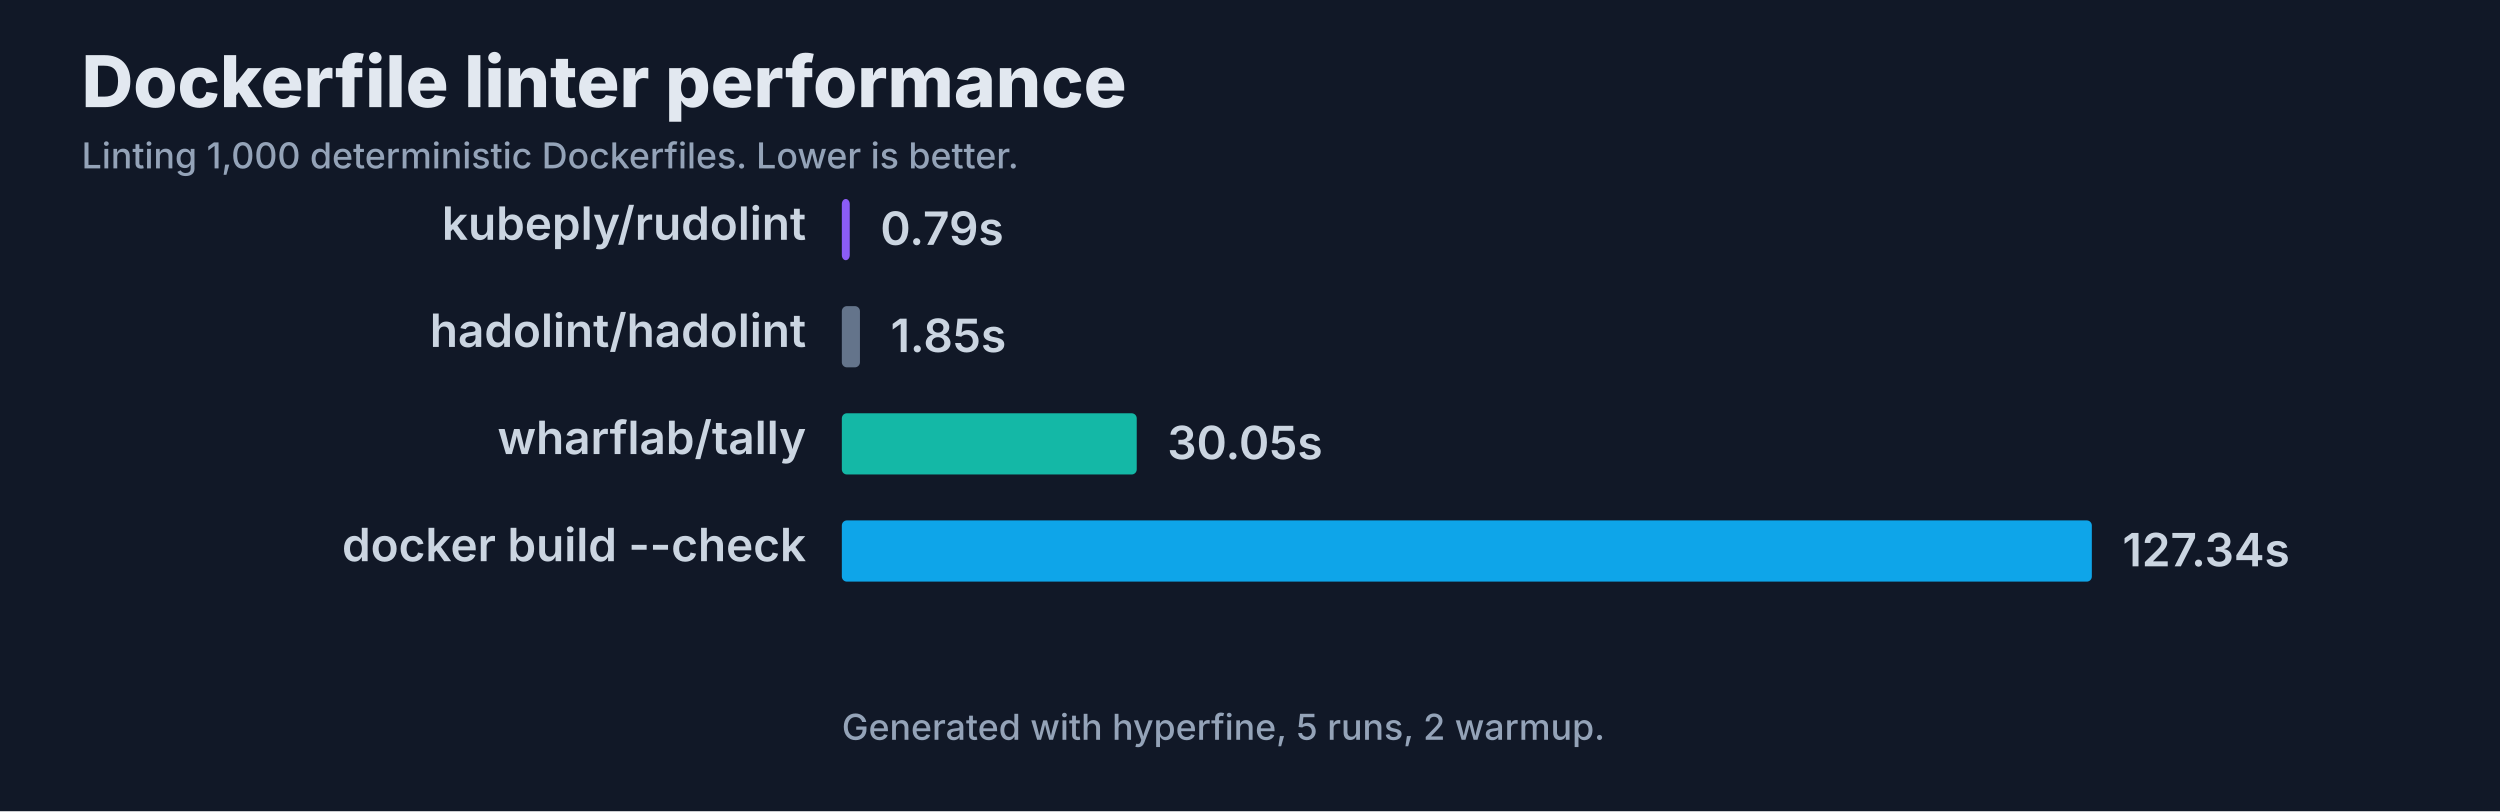
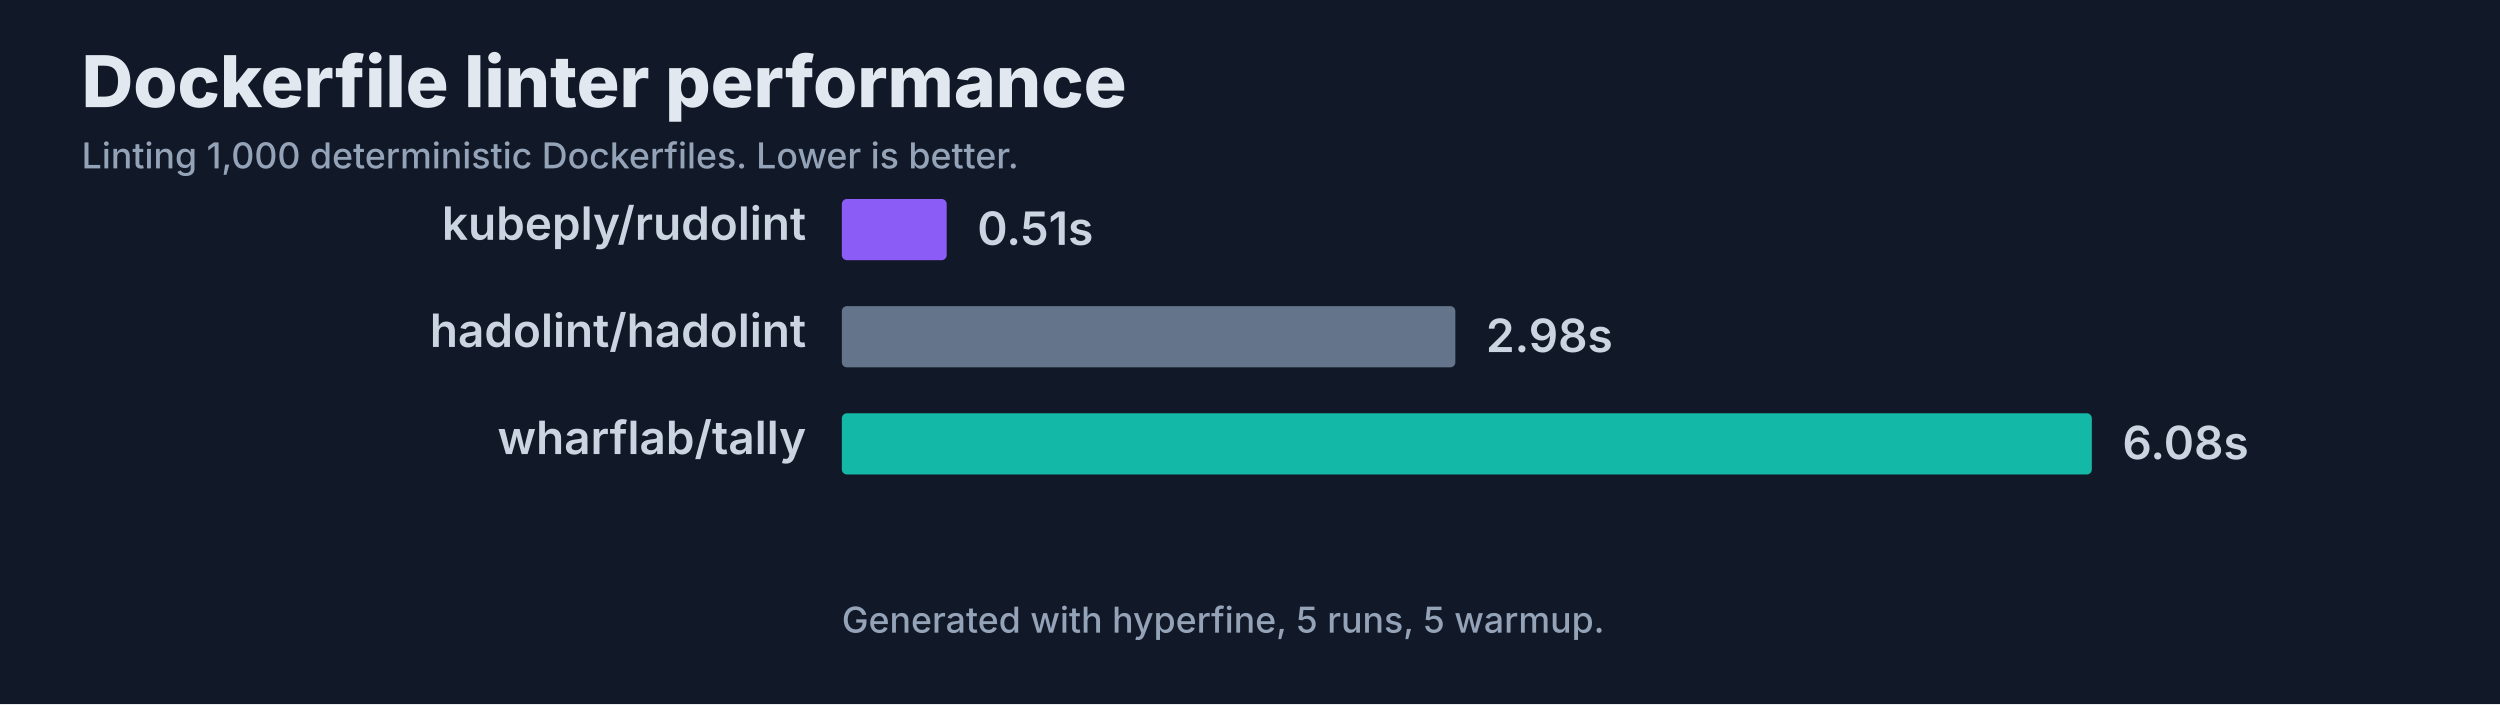
- <svg xmlns="http://www.w3.org/2000/svg" width="980" height="318" viewBox="0 0 980 318" role="img" aria-labelledby="title desc">
+ <svg xmlns="http://www.w3.org/2000/svg" width="980" height="276" viewBox="0 0 980 276" role="img" aria-labelledby="title desc">
  <style>
    text { fill: #cbd5e1; font: 600 18px ui-sans-serif, system-ui, -apple-system, BlinkMacSystemFont, "Segoe UI", sans-serif; }
    .small { fill: #94a3b8; font-size: 14px; font-weight: 500; }
    .title { fill: #e2e8f0; font-size: 28px; font-weight: 800; }
  </style>
  <rect width="100%" height="100%" fill="#111827" />
  <text class="title" x="32" y="42">Dockerfile linter performance</text>
  <text class="small" x="32" y="66">Linting 1,000 deterministic Dockerfiles. Lower is better.</text>
  <text x="316" y="94" text-anchor="end">kubeply/rudolint</text>
-   <rect x="330" y="78" width="3.1" height="24" rx="2" fill="#8b5cf6" />
-   <text x="345.1" y="96">0.79s</text>
+   <rect x="330" y="78" width="41.1" height="24" rx="2" fill="#8b5cf6" />
+   <text x="383.1" y="96">0.51s</text>
  <text x="316" y="136" text-anchor="end">hadolint/hadolint</text>
-   <rect x="330" y="120" width="7.1" height="24" rx="2" fill="#64748b" />
-   <text x="349.1" y="138">1.85s</text>
+   <rect x="330" y="120" width="240.5" height="24" rx="2" fill="#64748b" />
+   <text x="582.5" y="138">2.98s</text>
  <text x="316" y="178" text-anchor="end">wharflab/tally</text>
-   <rect x="330" y="162" width="115.6" height="24" rx="2" fill="#14b8a6" />
-   <text x="457.6" y="180">30.05s</text>
-   <text x="316" y="220" text-anchor="end">docker build --check</text>
-   <rect x="330" y="204" width="490.0" height="24" rx="2" fill="#0ea5e9" />
-   <text x="832.0" y="222">127.34s</text>
-   <text class="small" x="330" y="290">Generated with hyperfine, 5 runs, 2 warmup.</text>
+   <rect x="330" y="162" width="490.0" height="24" rx="2" fill="#14b8a6" />
+   <text x="832.0" y="180">6.08s</text>
+   <text class="small" x="330" y="248">Generated with hyperfine, 5 runs, 5 warmup.</text>
</svg>
